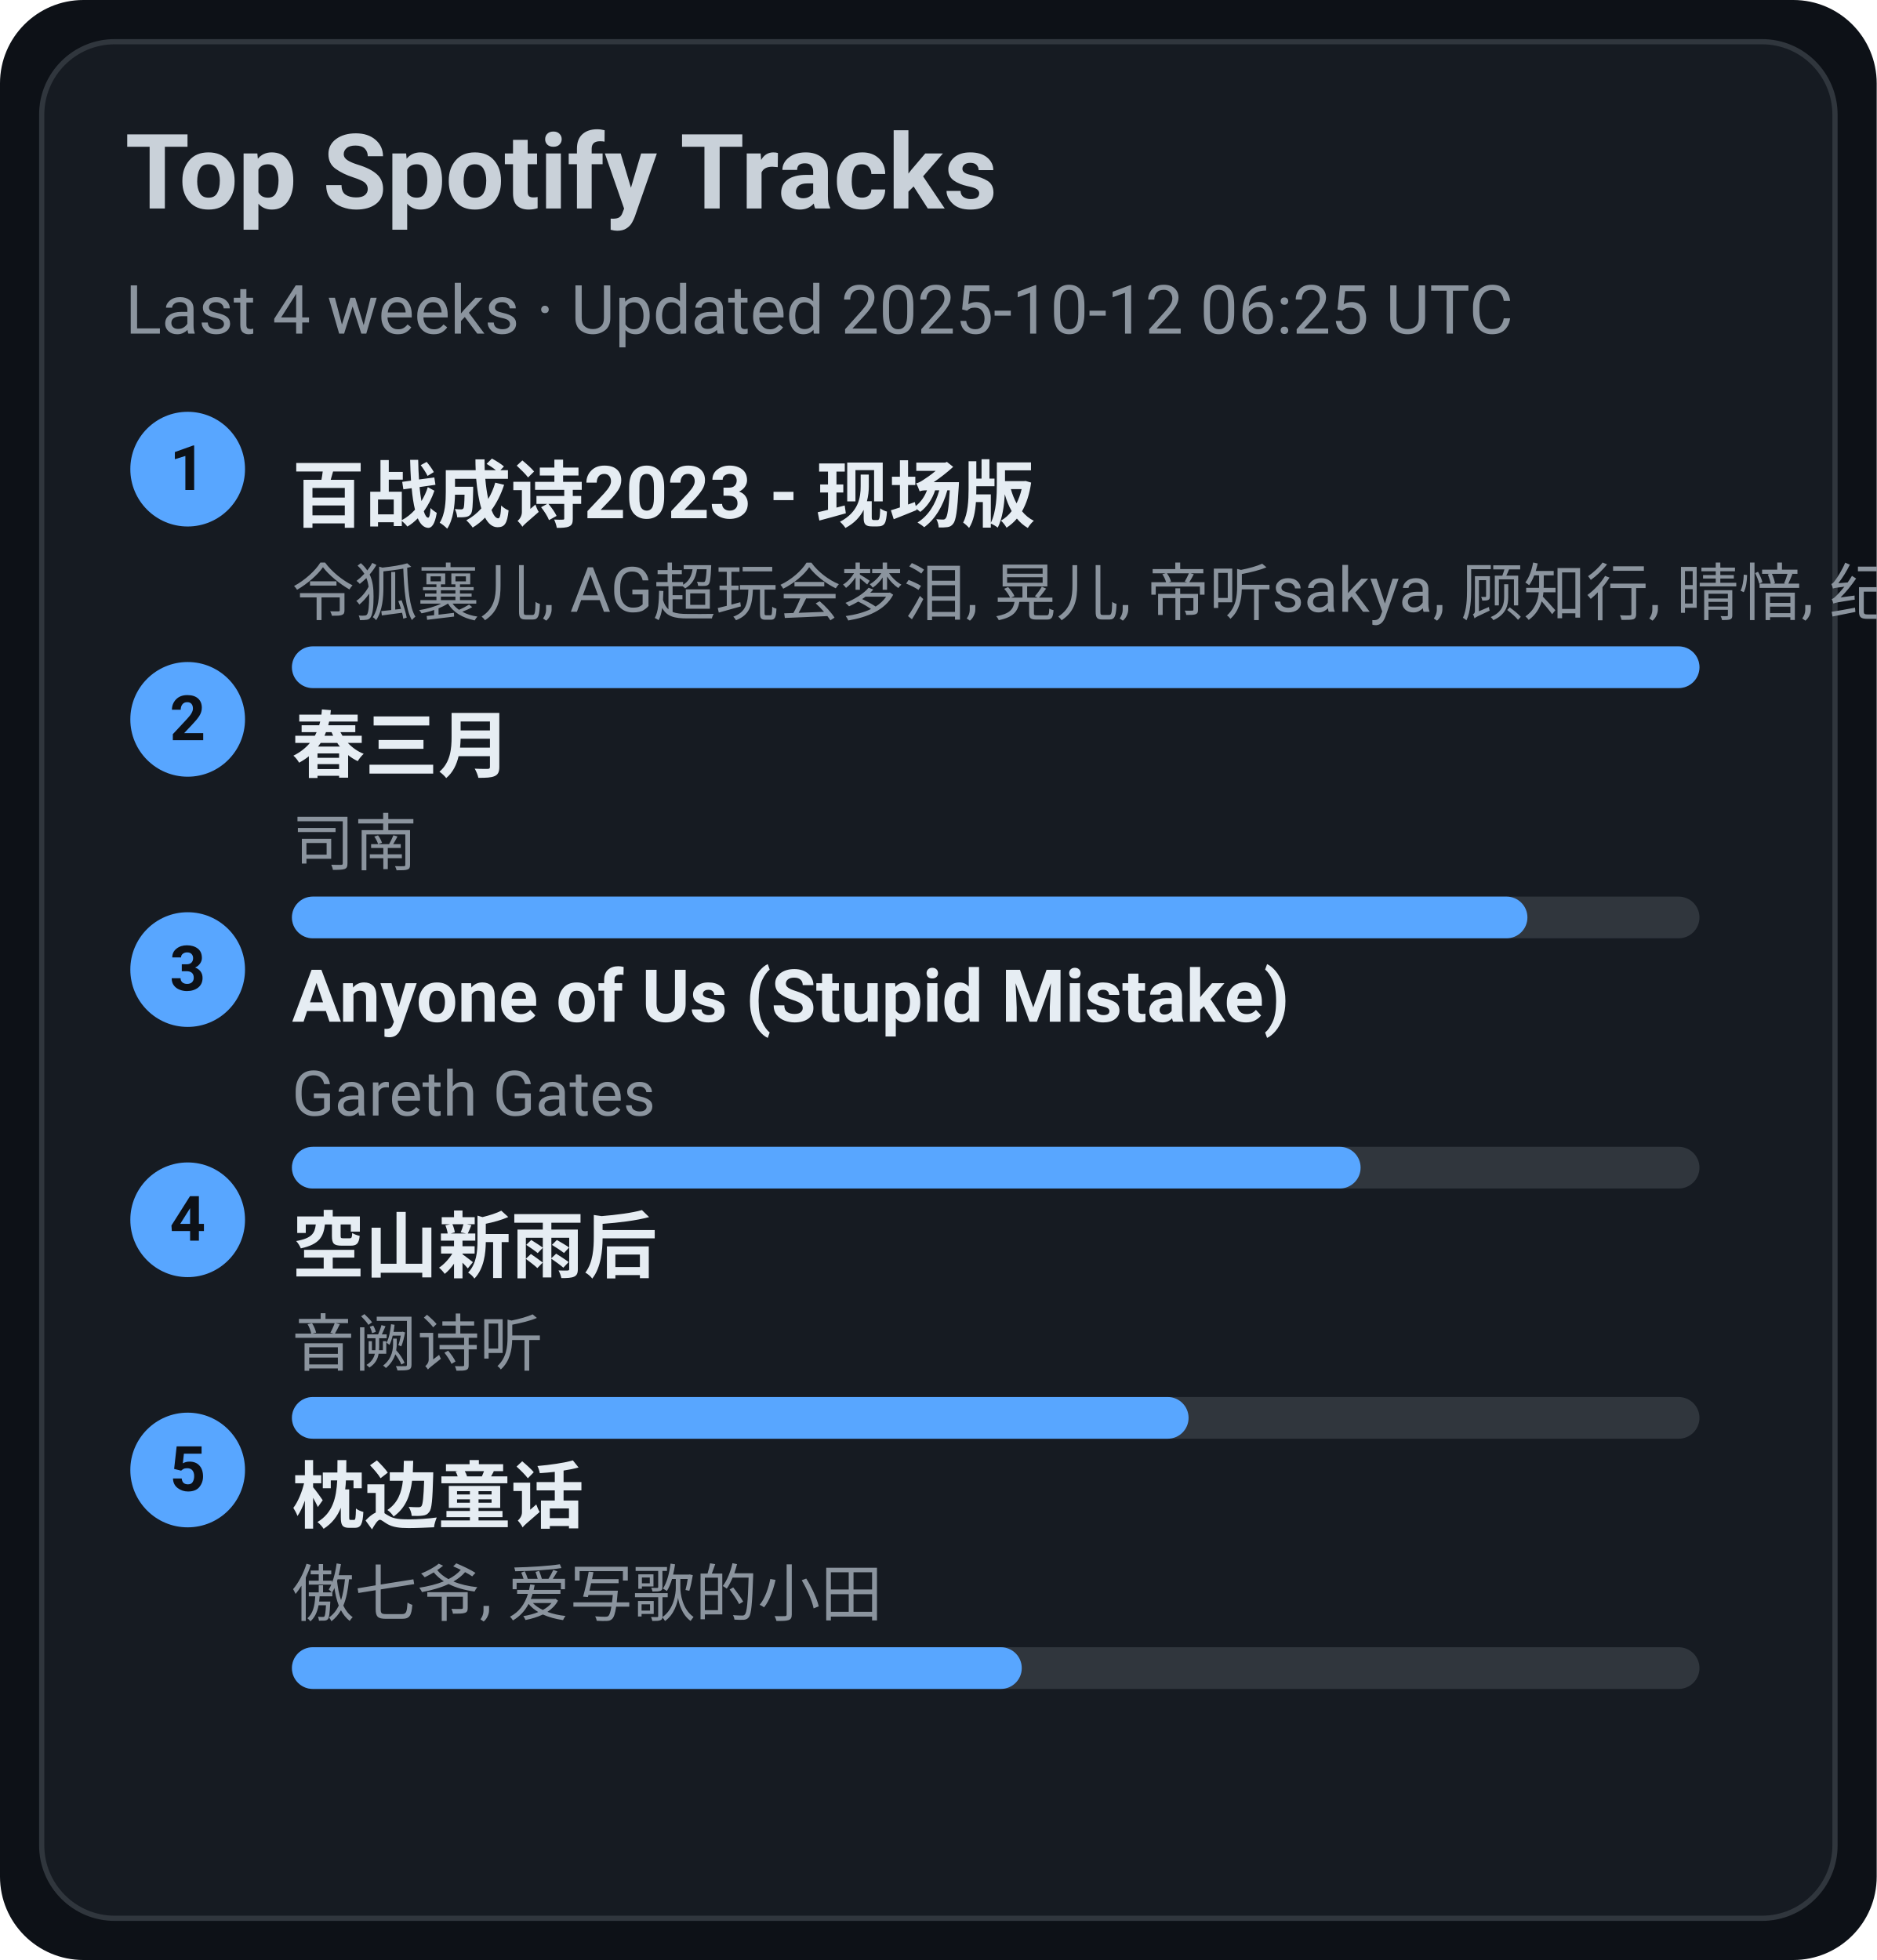
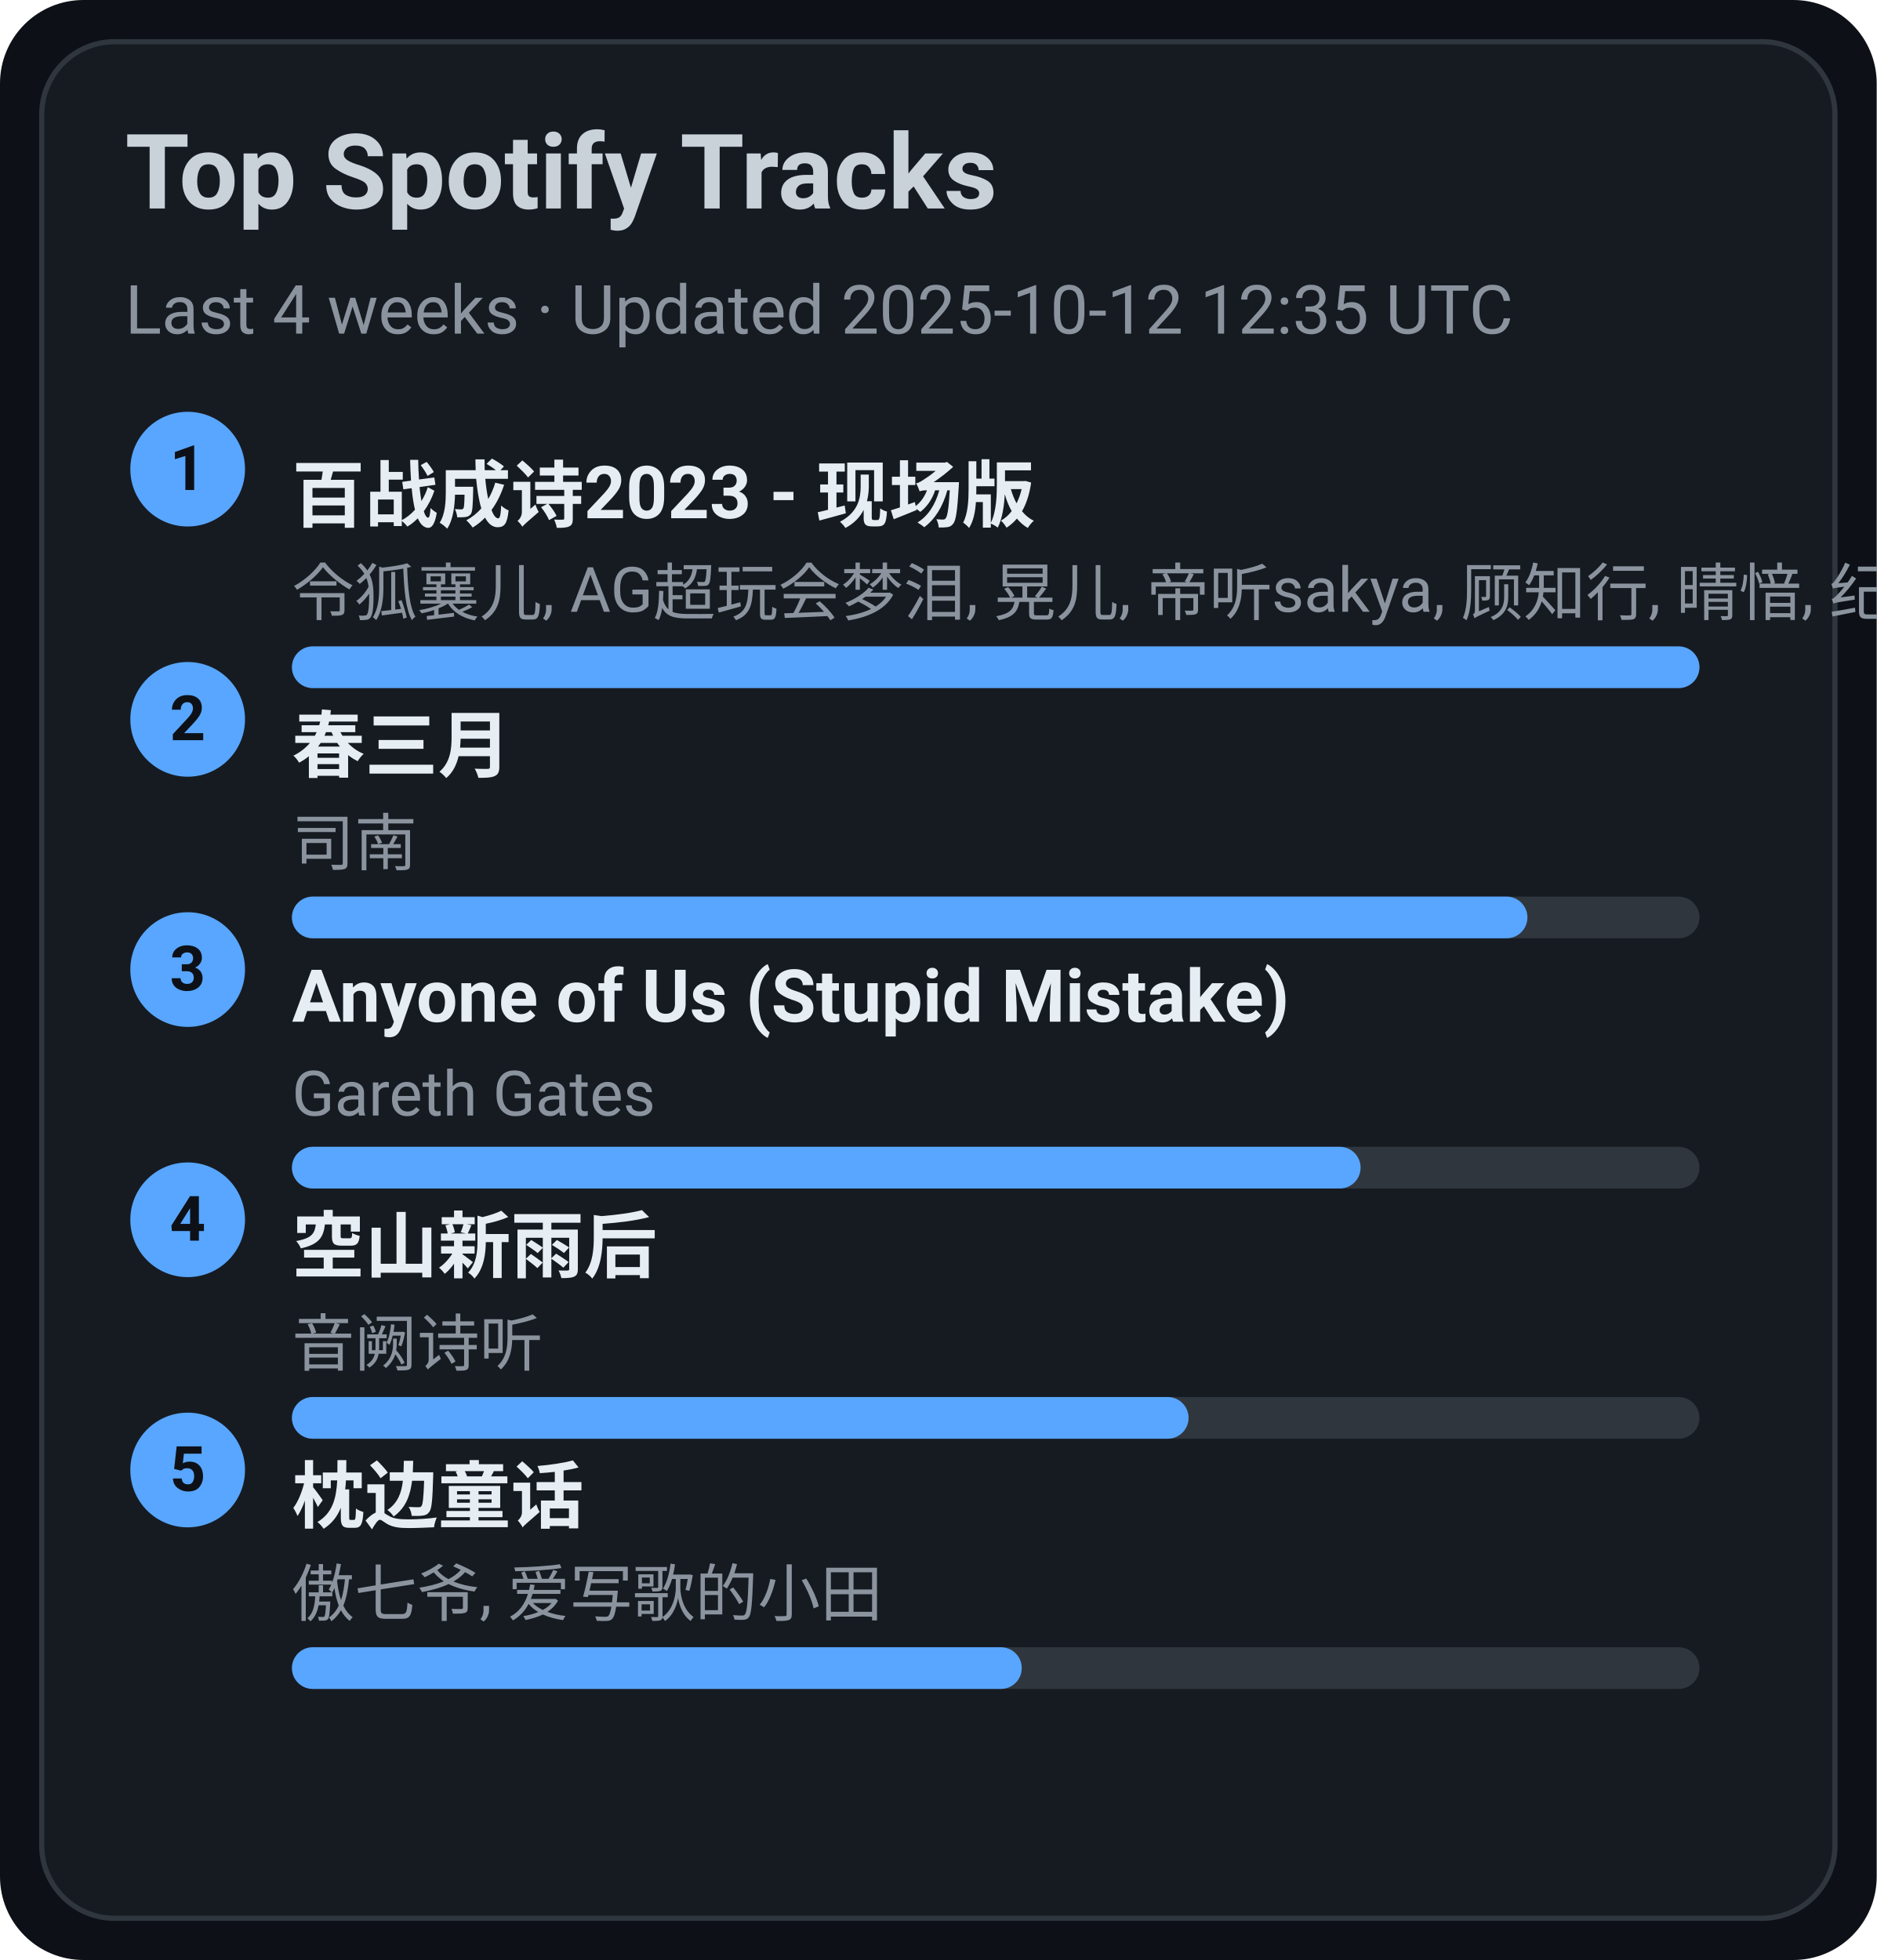
<svg xmlns="http://www.w3.org/2000/svg" width="360" height="376" viewBox="0 0 360 376">
  <style>text{font-family:-apple-system,BlinkMacSystemFont,Segoe UI,Roboto,Ubuntu,Helvetica Neue,Arial,Noto Sans,sans-serif}</style>
  <rect width="360" height="376" rx="16" fill="#0d1117" />
  <rect x="8" y="8" width="344" height="360" rx="14" fill="#161b22" stroke="#30363d" />
  <text x="24" y="40" font-size="20" fill="#c9d1d9" font-weight="600">Top Spotify Tracks</text>
-   <text x="24" y="64" font-size="13" fill="#8b949e">Last 4 weeks · Updated 2025-10-12 06:25 UTC</text>
+   <text x="24" y="64" font-size="13" fill="#8b949e">Last 4 weeks · Updated 2025-10-12 12:35 UTC</text>
  <circle cx="36" cy="90" r="11" fill="#58a6ff" />
  <text x="36" y="94" text-anchor="middle" font-size="12" fill="#0d1117" font-weight="700">1</text>
  <a href="https://open.spotify.com/track/2gttnS8fWnDwziLFt2TLEi" target="_blank" rel="noopener noreferrer">
    <text x="56" y="100" font-size="14" fill="#e6edf3" font-weight="600">百战成诗2023 - 现场版</text>
  </a>
  <text x="56" y="118" font-size="12" fill="#8b949e">令狐襄儿, AG超玩会梦泪, 晃儿, 帝听sakya, 顾知行, 晴愔, 纪粹希, 于冬然, 呦猫UNEKO</text>
  <rect x="56" y="124" width="270" height="8" rx="4" fill="#30363d" />
  <rect x="56" y="124" width="270" height="8" rx="4" fill="#58a6ff" />
  <circle cx="36" cy="138" r="11" fill="#58a6ff" />
  <text x="36" y="142" text-anchor="middle" font-size="12" fill="#0d1117" font-weight="700">2</text>
  <a href="https://open.spotify.com/track/5A9BOP4WTk2UayDlMb8w98" target="_blank" rel="noopener noreferrer">
    <text x="56" y="148" font-size="14" fill="#e6edf3" font-weight="600">春三月</text>
  </a>
  <text x="56" y="166" font-size="12" fill="#8b949e">司南</text>
  <rect x="56" y="172" width="270" height="8" rx="4" fill="#30363d" />
  <rect x="56" y="172" width="237" height="8" rx="4" fill="#58a6ff" />
  <circle cx="36" cy="186" r="11" fill="#58a6ff" />
  <text x="36" y="190" text-anchor="middle" font-size="12" fill="#0d1117" font-weight="700">3</text>
  <a href="https://open.spotify.com/track/7KZo8AI9F3Vnn3FXEYBL9f" target="_blank" rel="noopener noreferrer">
    <text x="56" y="196" font-size="14" fill="#e6edf3" font-weight="600">Anyone of Us (Stupid Mistake)</text>
  </a>
  <text x="56" y="214" font-size="12" fill="#8b949e">Gareth Gates</text>
  <rect x="56" y="220" width="270" height="8" rx="4" fill="#30363d" />
  <rect x="56" y="220" width="205" height="8" rx="4" fill="#58a6ff" />
  <circle cx="36" cy="234" r="11" fill="#58a6ff" />
  <text x="36" y="238" text-anchor="middle" font-size="12" fill="#0d1117" font-weight="700">4</text>
  <a href="https://open.spotify.com/track/7c1D58U8AIVOGlYzh5U6sk" target="_blank" rel="noopener noreferrer">
    <text x="56" y="244" font-size="14" fill="#e6edf3" font-weight="600">空山新雨后</text>
  </a>
  <text x="56" y="262" font-size="12" fill="#8b949e">音阙诗听</text>
  <rect x="56" y="268" width="270" height="8" rx="4" fill="#30363d" />
  <rect x="56" y="268" width="172" height="8" rx="4" fill="#58a6ff" />
  <circle cx="36" cy="282" r="11" fill="#58a6ff" />
  <text x="36" y="286" text-anchor="middle" font-size="12" fill="#0d1117" font-weight="700">5</text>
  <a href="https://open.spotify.com/track/3I8tlHNA9NM8dL0B23xGIY" target="_blank" rel="noopener noreferrer">
    <text x="56" y="292" font-size="14" fill="#e6edf3" font-weight="600">枕边童话</text>
  </a>
  <text x="56" y="310" font-size="12" fill="#8b949e">傲七爷, 爱写歌的小田</text>
  <rect x="56" y="316" width="270" height="8" rx="4" fill="#30363d" />
  <rect x="56" y="316" width="140" height="8" rx="4" fill="#58a6ff" />
</svg>
